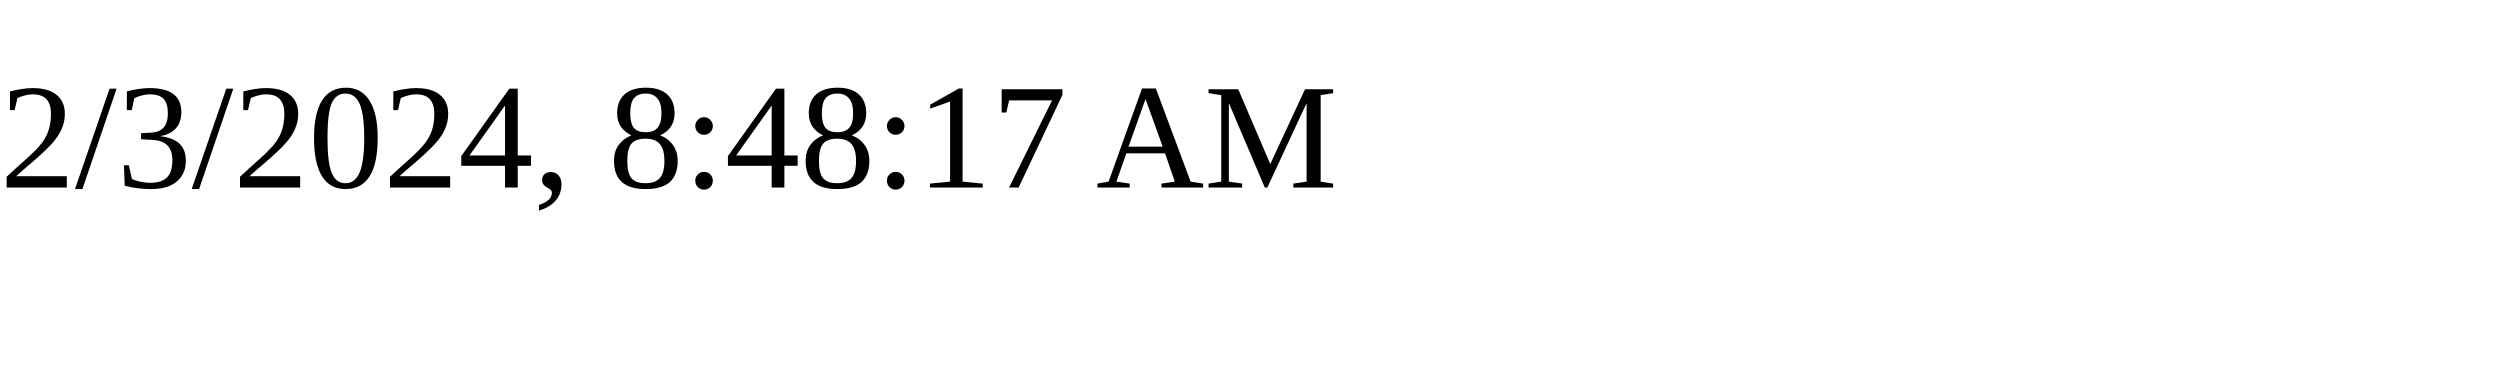
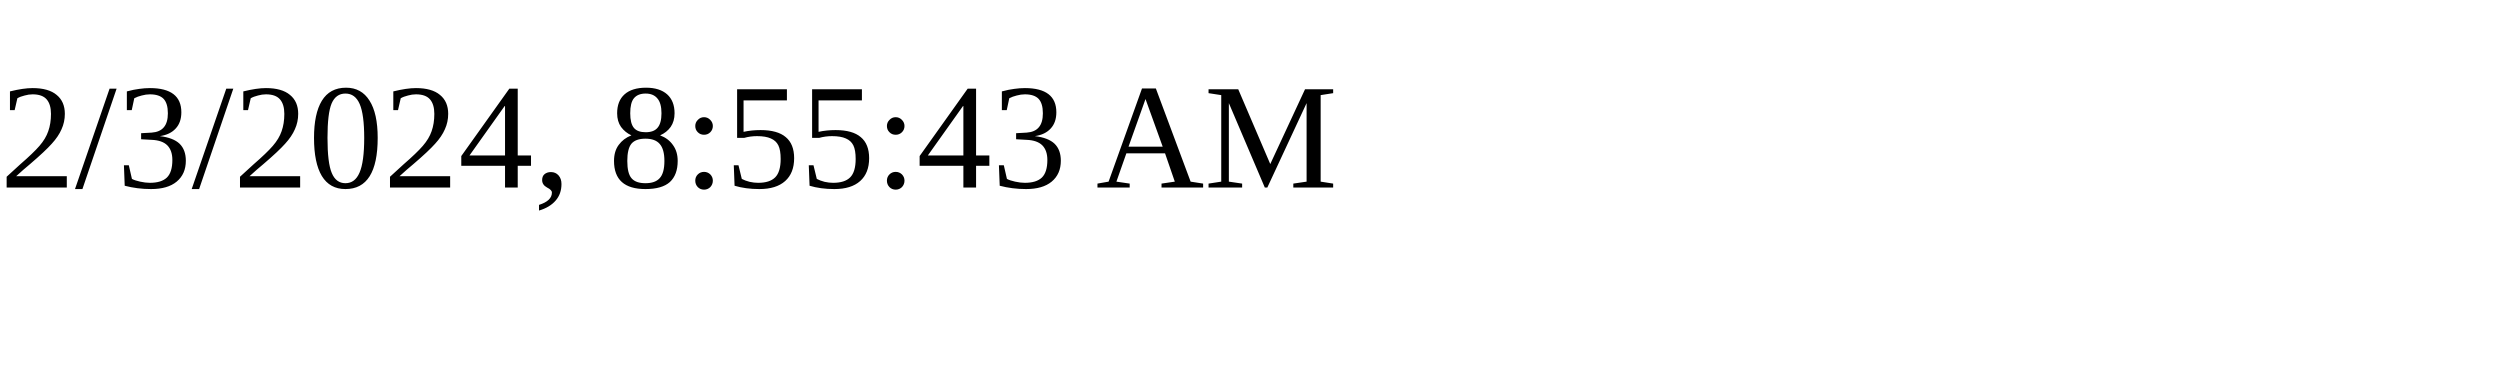
<svg xmlns="http://www.w3.org/2000/svg" height="30" width="200">
-   <text x="0" y="15">2/3/2024, 8:48:17 AM</text>
+   <text x="0" y="15">2/3/2024, 8:55:43 AM</text>
</svg>
